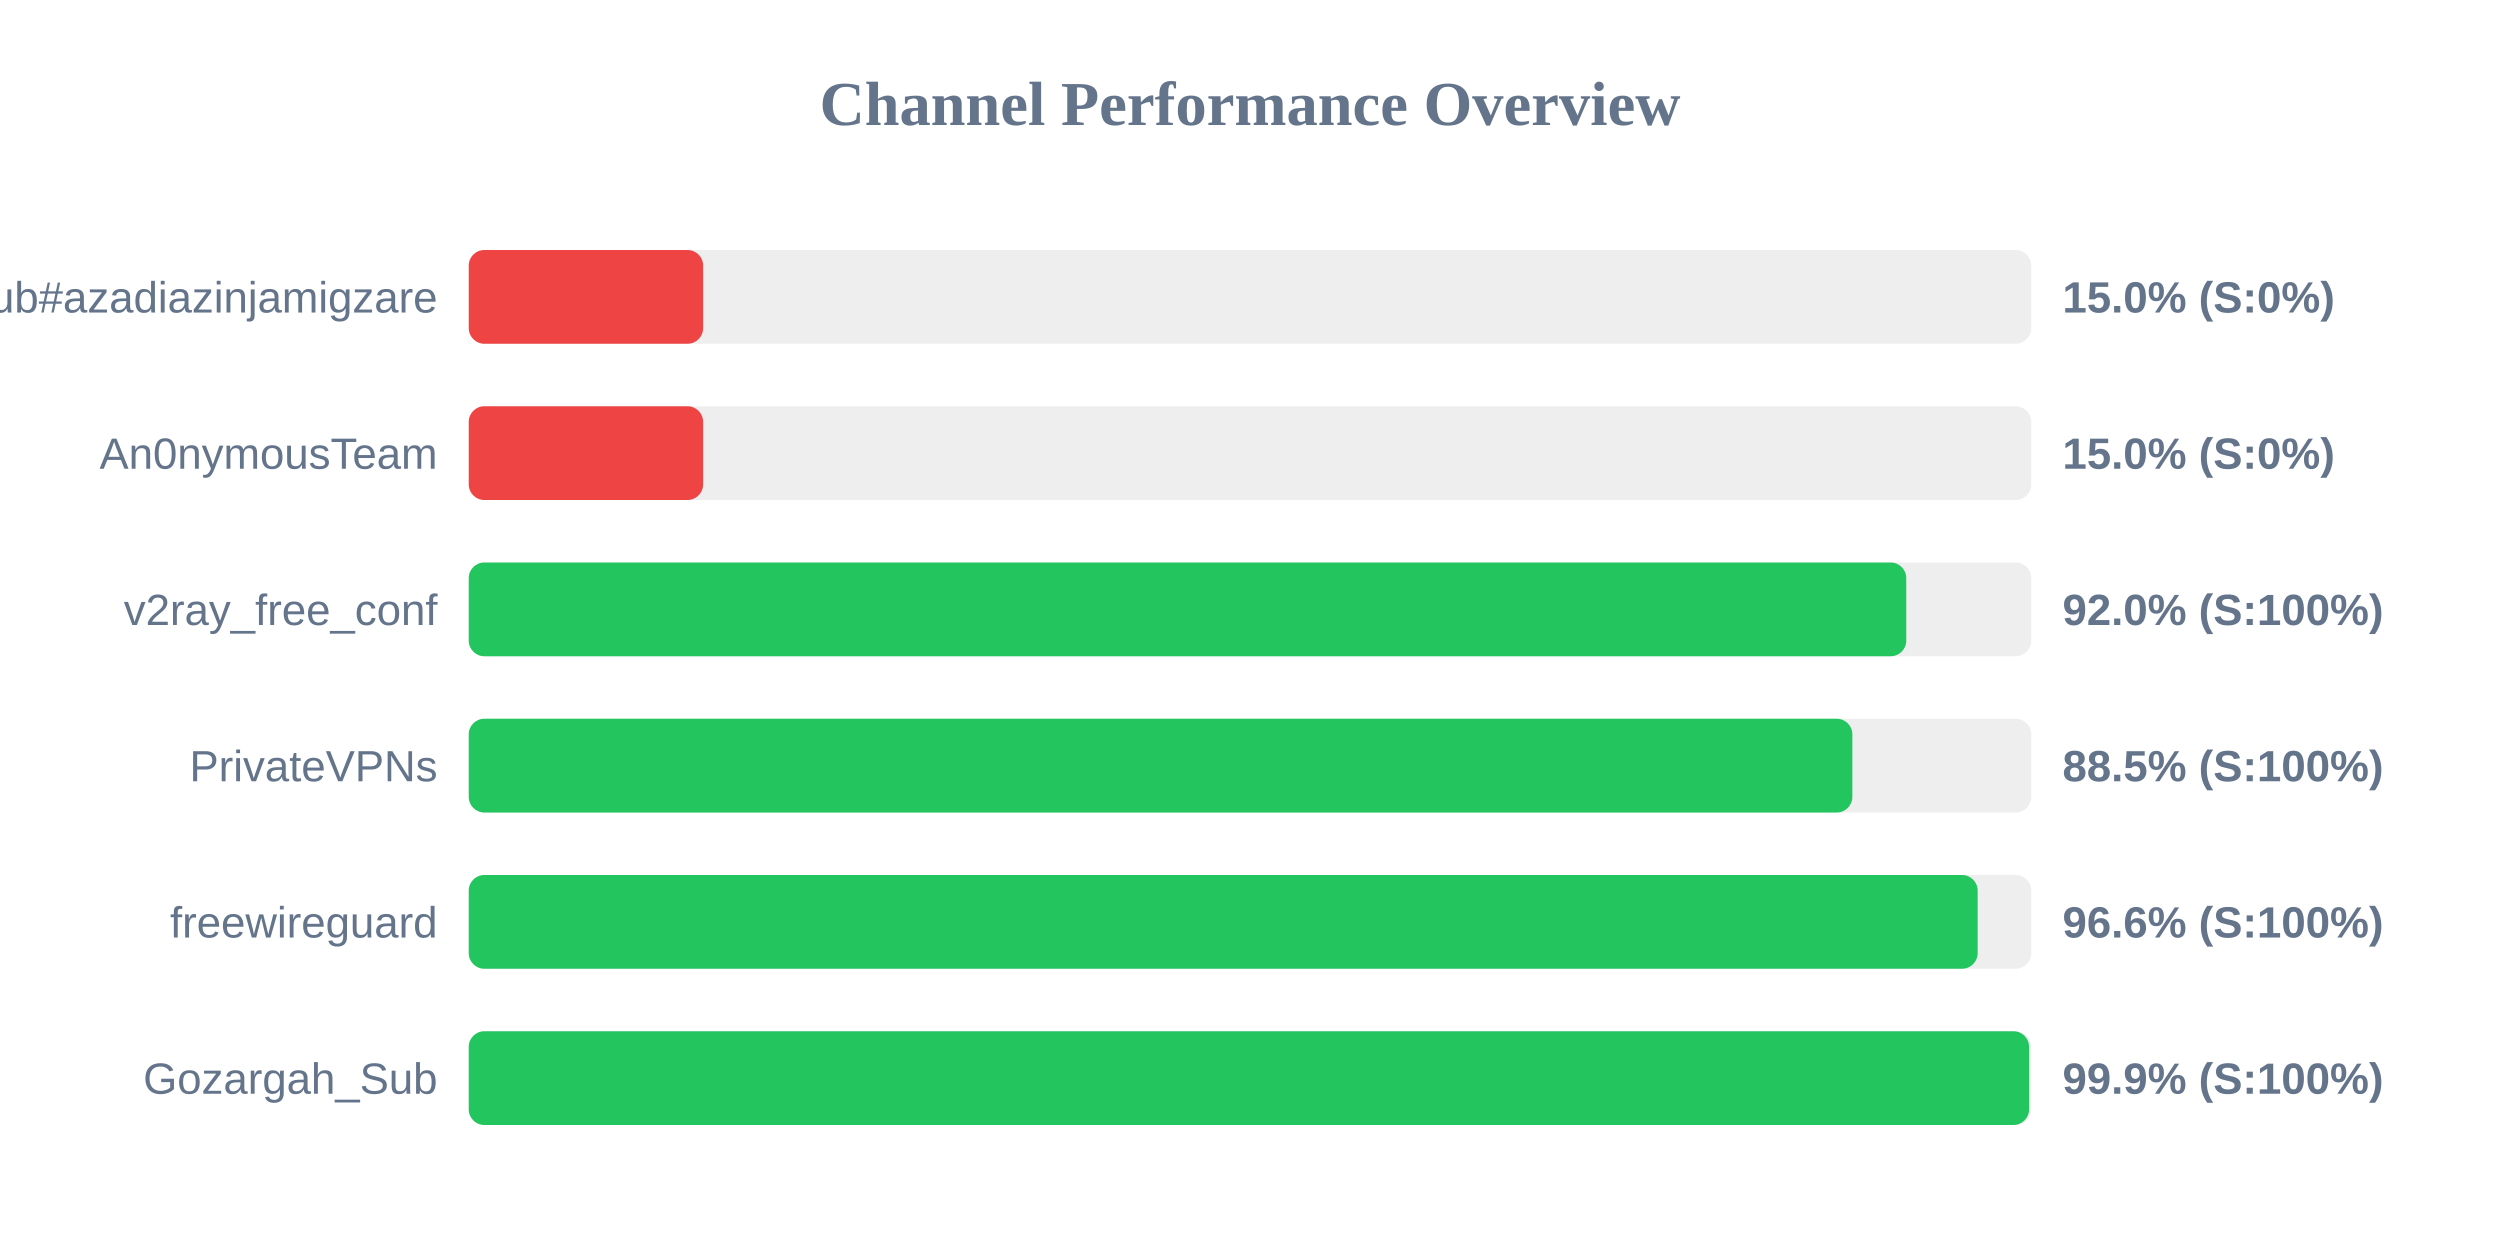
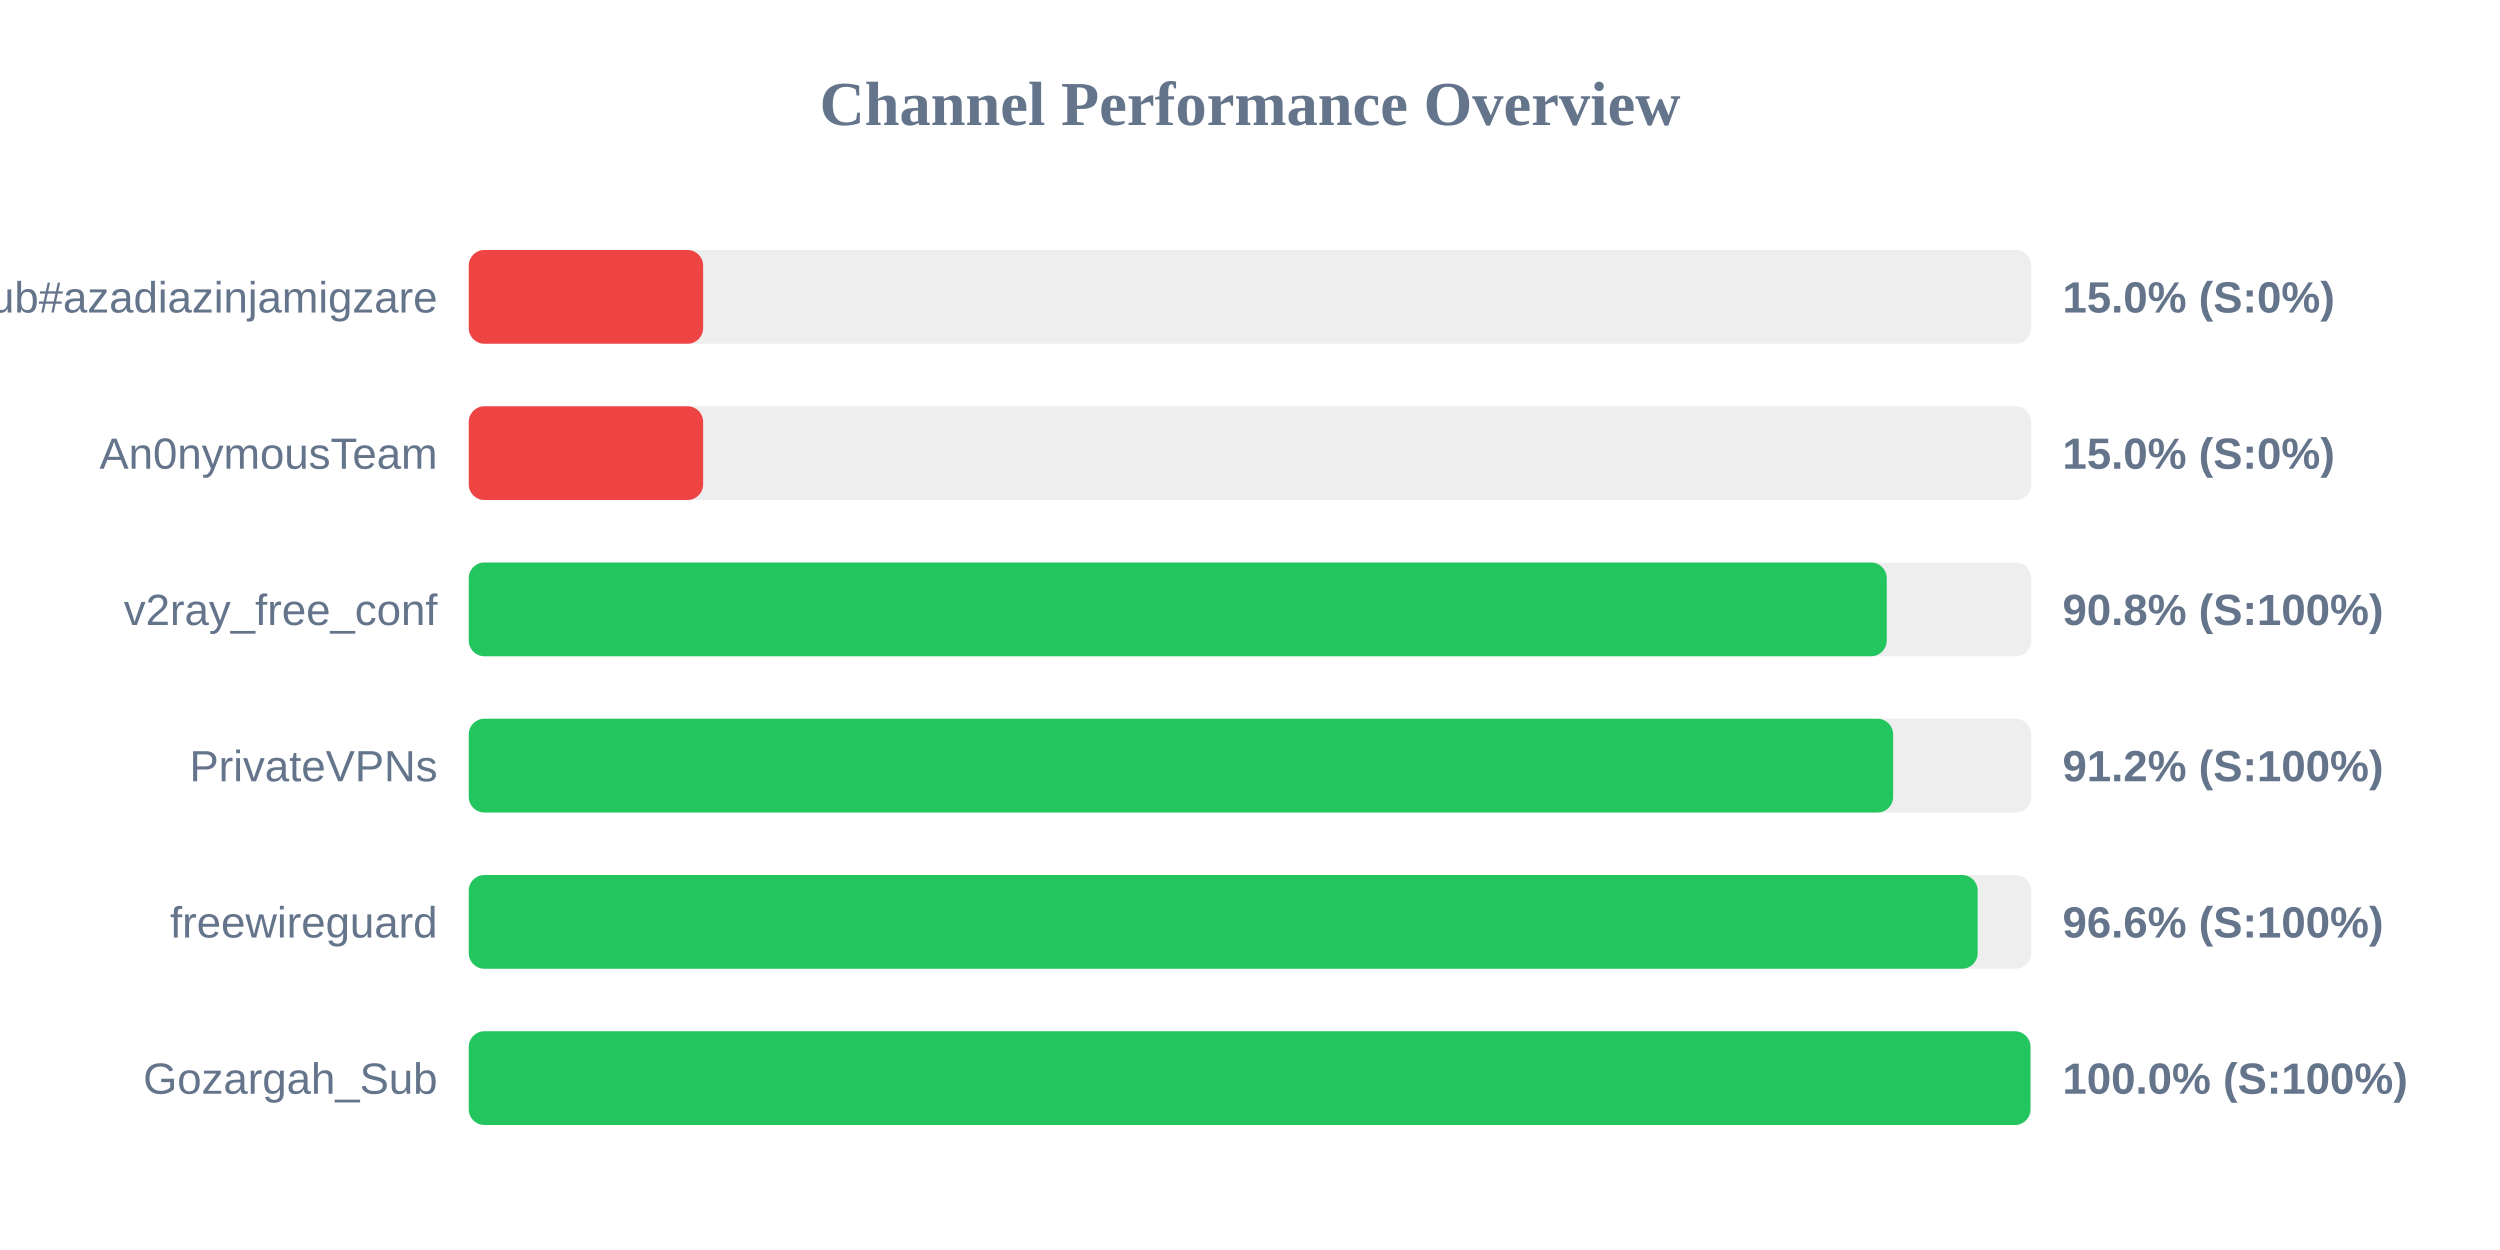
<svg xmlns="http://www.w3.org/2000/svg" width="800" height="400" version="1.1">
  <style>
        .row { font: 14px Arial; fill: #64748b; }
        .score { font: bold 14px Arial; fill: #64748b; }
    </style>
  <text x="400" y="40" text-anchor="middle" font-size="20px" font-weight="bold" fill="#64748b">Channel Performance Overview</text>
  <rect x="150" y="80" width="500" height="30" fill="#eee" rx="5" />
  <rect x="150" y="80" width="75.0" height="30" fill="#ef4444" rx="5" />
  <text x="140" y="100" text-anchor="end" class="row">Sub#azadiazinjamigzare</text>
  <text x="660" y="100" text-anchor="start" class="score">15.0% (S:0%)</text>
  <rect x="150" y="130" width="500" height="30" fill="#eee" rx="5" />
  <rect x="150" y="130" width="75.0" height="30" fill="#ef4444" rx="5" />
  <text x="140" y="150" text-anchor="end" class="row">An0nymousTeam</text>
  <text x="660" y="150" text-anchor="start" class="score">15.0% (S:0%)</text>
  <rect x="150" y="180" width="500" height="30" fill="#eee" rx="5" />
-   <rect x="150" y="180" width="460.0" height="30" fill="#22c55e" rx="5" />
+   <rect x="150" y="180" width="453.75" height="30" fill="#22c55e" rx="5" />
  <text x="140" y="200" text-anchor="end" class="row">v2ray_free_conf</text>
-   <text x="660" y="200" text-anchor="start" class="score">92.0% (S:100%)</text>
+   <text x="660" y="200" text-anchor="start" class="score">90.8% (S:100%)</text>
  <rect x="150" y="230" width="500" height="30" fill="#eee" rx="5" />
-   <rect x="150" y="230" width="442.75" height="30" fill="#22c55e" rx="5" />
+   <rect x="150" y="230" width="455.8" height="30" fill="#22c55e" rx="5" />
  <text x="140" y="250" text-anchor="end" class="row">PrivateVPNs</text>
-   <text x="660" y="250" text-anchor="start" class="score">88.5% (S:100%)</text>
+   <text x="660" y="250" text-anchor="start" class="score">91.2% (S:100%)</text>
  <rect x="150" y="280" width="500" height="30" fill="#eee" rx="5" />
  <rect x="150" y="280" width="482.85" height="30" fill="#22c55e" rx="5" />
  <text x="140" y="300" text-anchor="end" class="row">freewireguard</text>
  <text x="660" y="300" text-anchor="start" class="score">96.6% (S:100%)</text>
  <rect x="150" y="330" width="500" height="30" fill="#eee" rx="5" />
-   <rect x="150" y="330" width="499.3" height="30" fill="#22c55e" rx="5" />
+   <rect x="150" y="330" width="499.75" height="30" fill="#22c55e" rx="5" />
  <text x="140" y="350" text-anchor="end" class="row">Gozargah_Sub</text>
-   <text x="660" y="350" text-anchor="start" class="score">99.9% (S:100%)</text>
+   <text x="660" y="350" text-anchor="start" class="score">100.0% (S:100%)</text>
</svg>
